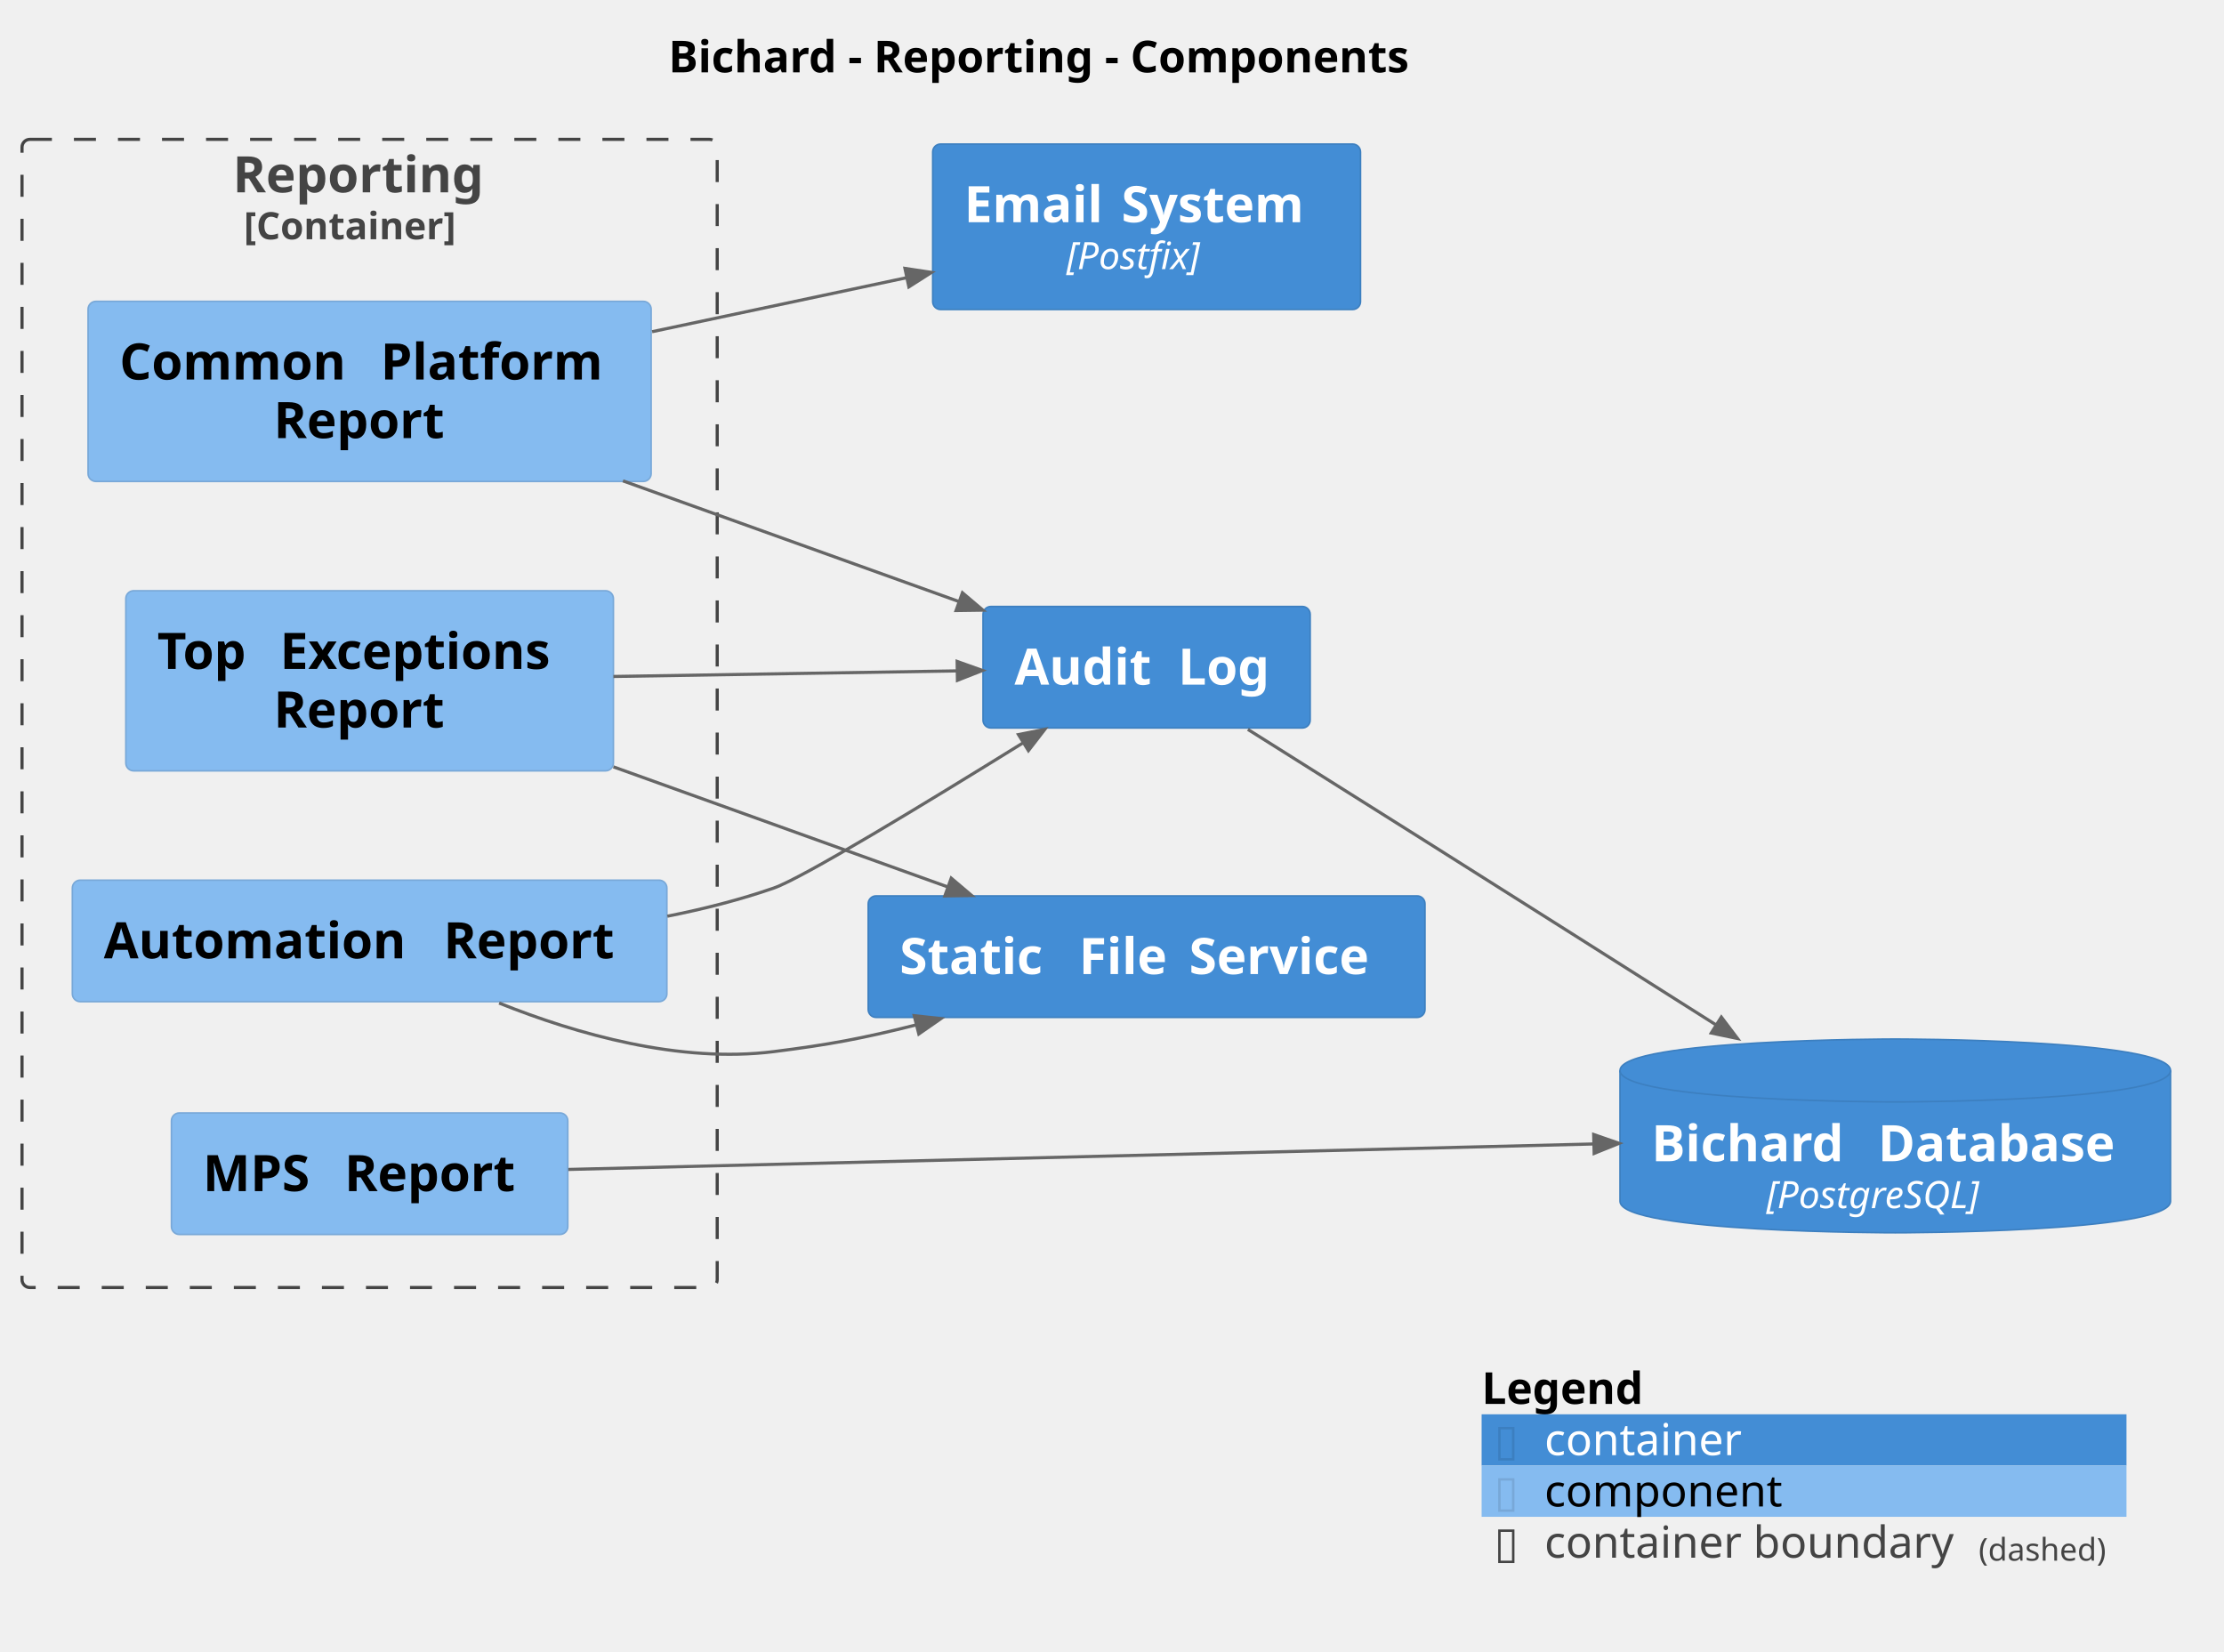
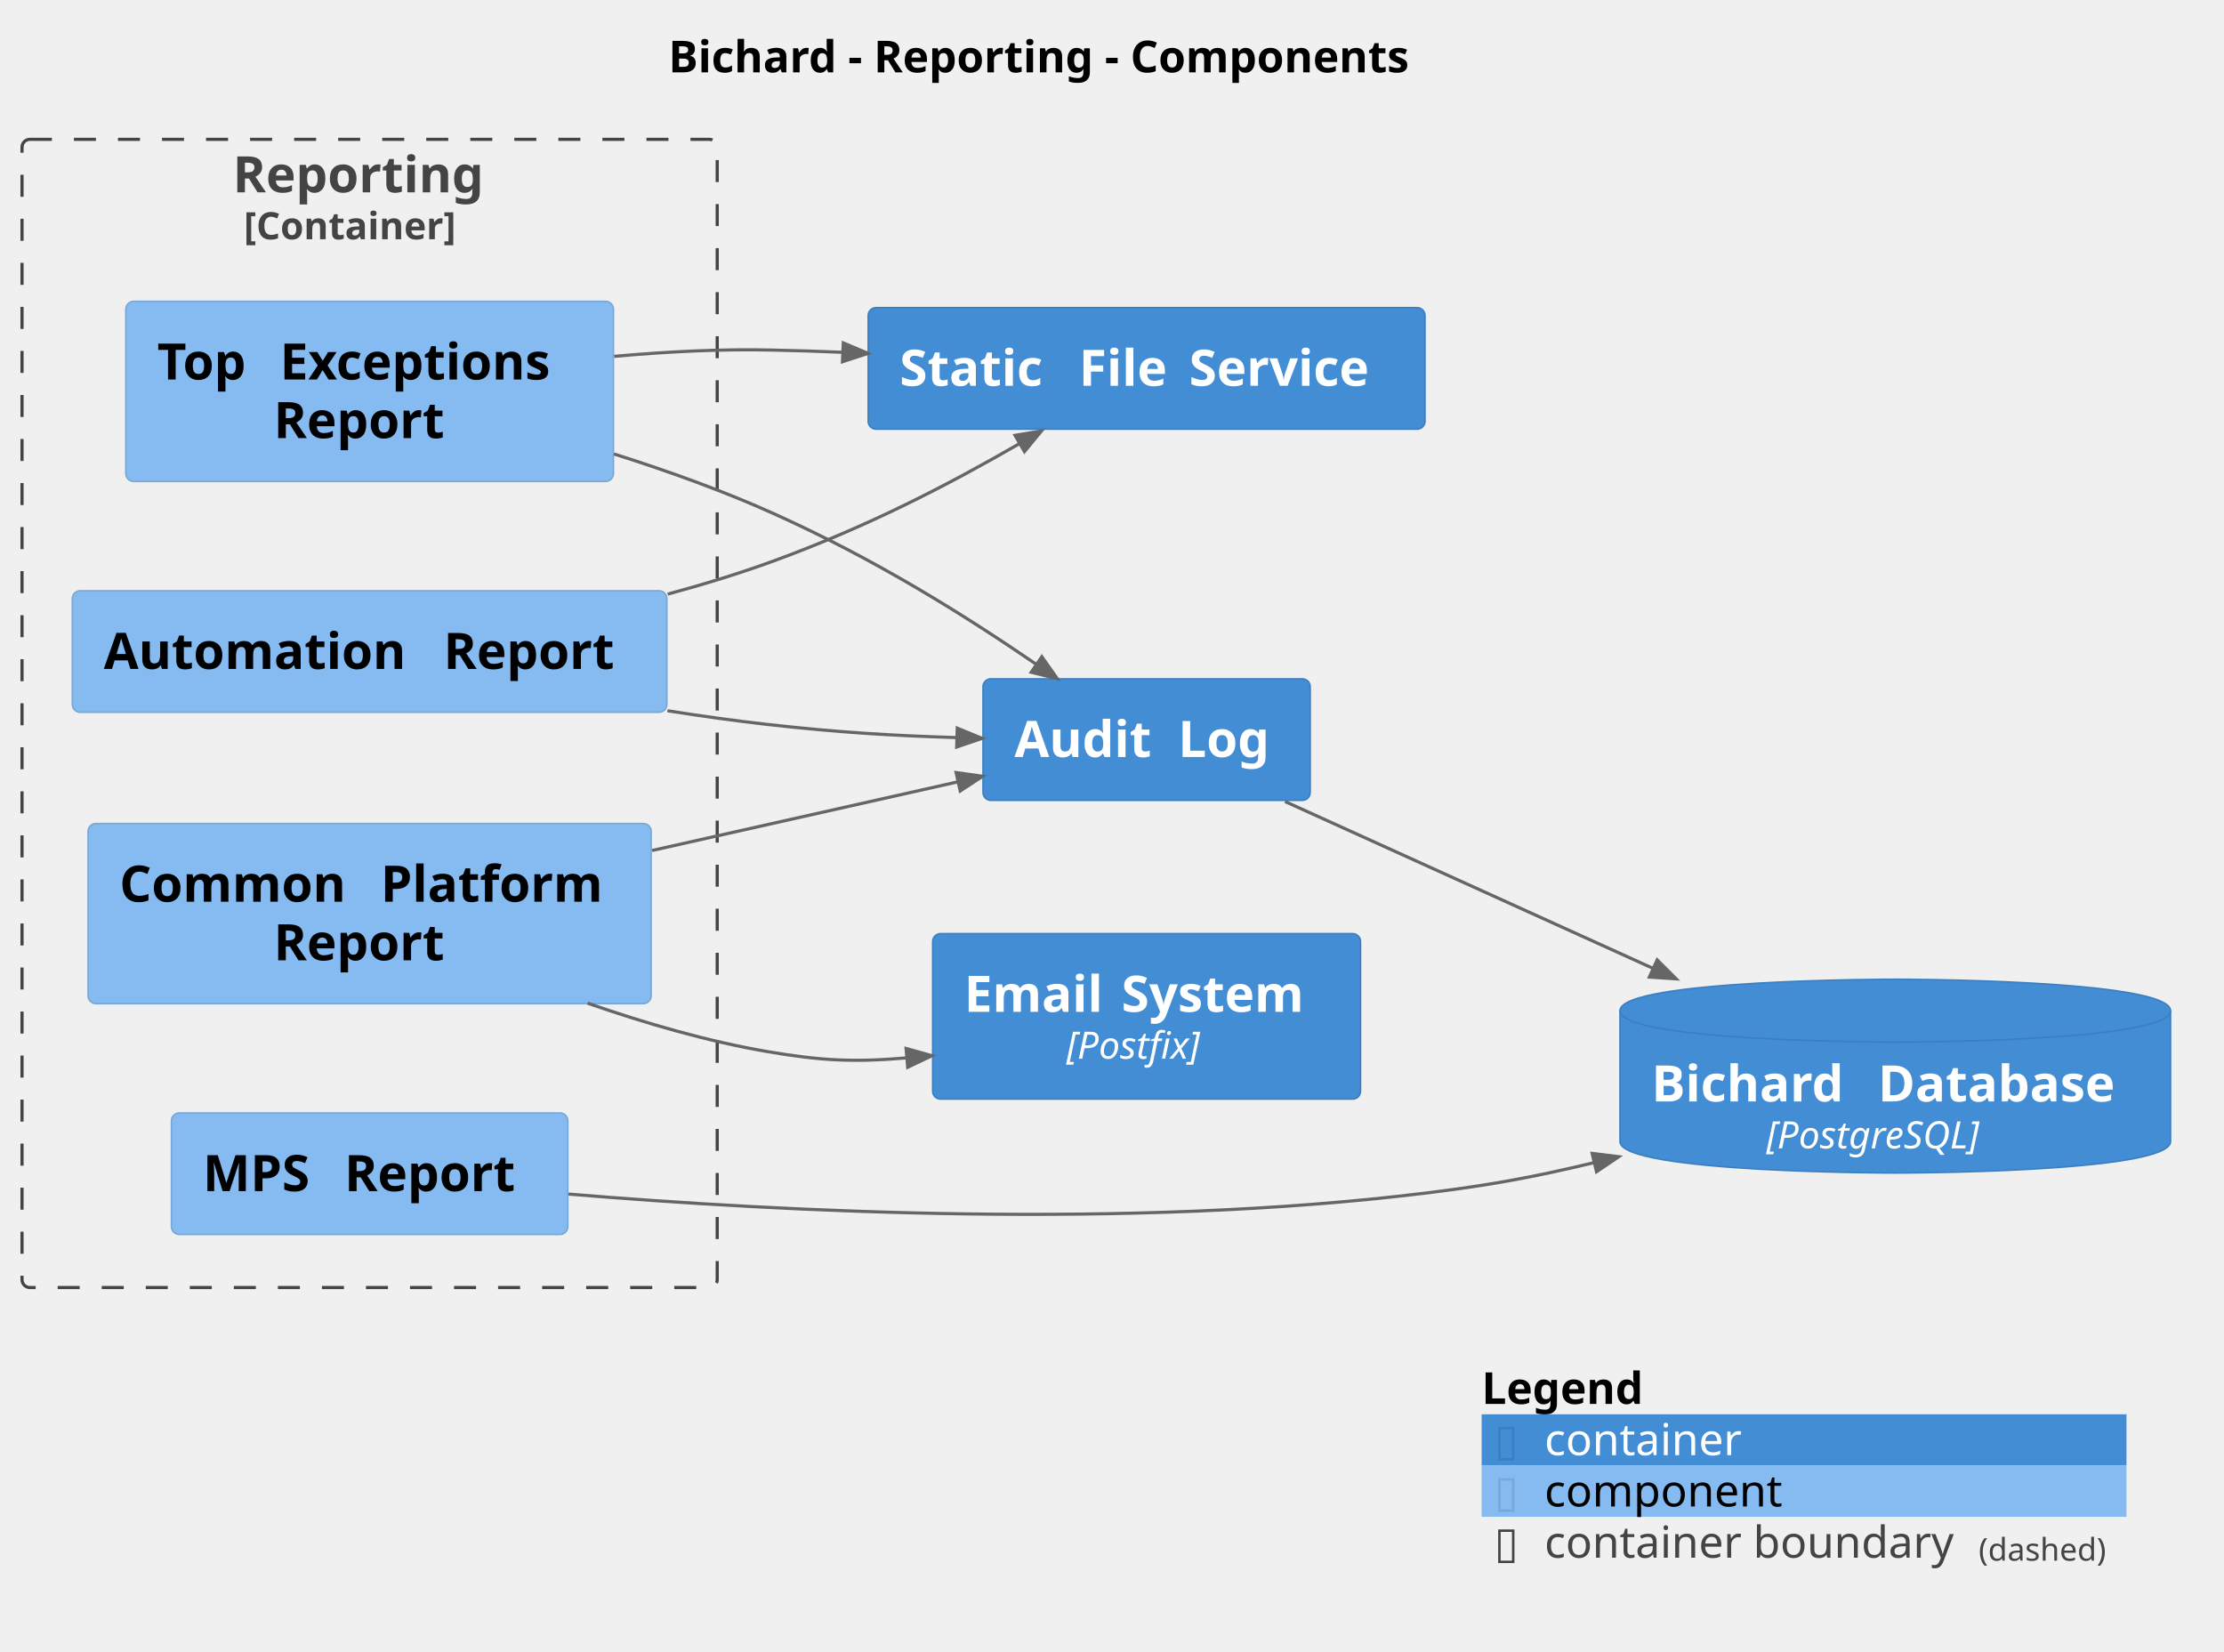
<svg xmlns="http://www.w3.org/2000/svg" contentStyleType="text/css" height="525px" preserveAspectRatio="none" style="width:707px;height:525px;background:#FFFFFF;" version="1.1" viewBox="0 0 707 525" width="707px" zoomAndPan="magnify">
  <defs />
  <g>
    <text fill="#000000" font-family="sans-serif" font-size="14" font-weight="bold" lengthAdjust="spacing" textLength="268" x="212.5" y="22.995">Bichard - Reporting - Components</text>
    <g id="cluster_Bichard.Reporting_boundary">
      <rect fill="none" height="365" rx="2.5" ry="2.5" style="stroke:#444444;stroke-width:1.0;stroke-dasharray:7.0,7.0;" width="221" x="7" y="44.297" />
      <text fill="#444444" font-family="sans-serif" font-size="16" font-weight="bold" lengthAdjust="spacing" textLength="87" x="74" y="61.148">Reporting</text>
      <text fill="#444444" font-family="sans-serif" font-size="12" font-weight="bold" lengthAdjust="spacing" textLength="80" x="77.5" y="76.061">[Container]</text>
    </g>
    <g id="elem_Bichard.Reporting.AutomationReport">
-       <rect fill="#85BBF0" height="38.625" rx="2.5" ry="2.5" style="stroke:#78A8D8;stroke-width:0.5;" width="189" x="23" y="279.797" />
-       <text fill="#000000" font-family="sans-serif" font-size="16" font-weight="bold" lengthAdjust="spacing" textLength="102" x="33" y="304.648">Automation</text>
-       <text fill="#000000" font-family="sans-serif" font-size="16" font-weight="bold" lengthAdjust="spacing" textLength="6" x="135" y="304.648"> </text>
-       <text fill="#000000" font-family="sans-serif" font-size="16" font-weight="bold" lengthAdjust="spacing" textLength="61" x="141" y="304.648">Report</text>
+       <rect fill="#85BBF0" height="38.625" rx="2.5" ry="2.5" style="stroke:#78A8D8;stroke-width:0.5;" width="189" x="23" y="187.797" />
+       <text fill="#000000" font-family="sans-serif" font-size="16" font-weight="bold" lengthAdjust="spacing" textLength="102" x="33" y="212.648">Automation</text>
+       <text fill="#000000" font-family="sans-serif" font-size="16" font-weight="bold" lengthAdjust="spacing" textLength="6" x="135" y="212.648"> </text>
+       <text fill="#000000" font-family="sans-serif" font-size="16" font-weight="bold" lengthAdjust="spacing" textLength="61" x="141" y="212.648">Report</text>
    </g>
    <g id="elem_Bichard.Reporting.CommonPlatformReport">
-       <rect fill="#85BBF0" height="57.25" rx="2.5" ry="2.5" style="stroke:#78A8D8;stroke-width:0.5;" width="179" x="28" y="95.797" />
-       <text fill="#000000" font-family="sans-serif" font-size="16" font-weight="bold" lengthAdjust="spacing" textLength="77" x="38" y="120.648">Common</text>
-       <text fill="#000000" font-family="sans-serif" font-size="16" font-weight="bold" lengthAdjust="spacing" textLength="6" x="115" y="120.648"> </text>
-       <text fill="#000000" font-family="sans-serif" font-size="16" font-weight="bold" lengthAdjust="spacing" textLength="76" x="121" y="120.648">Platform</text>
-       <text fill="#000000" font-family="sans-serif" font-size="16" font-weight="bold" lengthAdjust="spacing" textLength="61" x="87" y="139.273">Report</text>
+       <rect fill="#85BBF0" height="57.25" rx="2.5" ry="2.5" style="stroke:#78A8D8;stroke-width:0.5;" width="179" x="28" y="261.797" />
+       <text fill="#000000" font-family="sans-serif" font-size="16" font-weight="bold" lengthAdjust="spacing" textLength="77" x="38" y="286.648">Common</text>
+       <text fill="#000000" font-family="sans-serif" font-size="16" font-weight="bold" lengthAdjust="spacing" textLength="6" x="115" y="286.648"> </text>
+       <text fill="#000000" font-family="sans-serif" font-size="16" font-weight="bold" lengthAdjust="spacing" textLength="76" x="121" y="286.648">Platform</text>
+       <text fill="#000000" font-family="sans-serif" font-size="16" font-weight="bold" lengthAdjust="spacing" textLength="61" x="87" y="305.273">Report</text>
    </g>
    <g id="elem_Bichard.Reporting.MPSReport">
      <rect fill="#85BBF0" height="38.625" rx="2.5" ry="2.5" style="stroke:#78A8D8;stroke-width:0.5;" width="126" x="54.5" y="353.797" />
      <text fill="#000000" font-family="sans-serif" font-size="16" font-weight="bold" lengthAdjust="spacing" textLength="39" x="64.5" y="378.648">MPS</text>
      <text fill="#000000" font-family="sans-serif" font-size="16" font-weight="bold" lengthAdjust="spacing" textLength="6" x="103.5" y="378.648"> </text>
      <text fill="#000000" font-family="sans-serif" font-size="16" font-weight="bold" lengthAdjust="spacing" textLength="61" x="109.5" y="378.648">Report</text>
    </g>
    <g id="elem_Bichard.Reporting.TopExceptionsReport">
-       <rect fill="#85BBF0" height="57.25" rx="2.5" ry="2.5" style="stroke:#78A8D8;stroke-width:0.5;" width="155" x="40" y="187.797" />
-       <text fill="#000000" font-family="sans-serif" font-size="16" font-weight="bold" lengthAdjust="spacing" textLength="33" x="50" y="212.648">Top</text>
-       <text fill="#000000" font-family="sans-serif" font-size="16" font-weight="bold" lengthAdjust="spacing" textLength="6" x="83" y="212.648"> </text>
-       <text fill="#000000" font-family="sans-serif" font-size="16" font-weight="bold" lengthAdjust="spacing" textLength="96" x="89" y="212.648">Exceptions</text>
-       <text fill="#000000" font-family="sans-serif" font-size="16" font-weight="bold" lengthAdjust="spacing" textLength="61" x="87" y="231.273">Report</text>
+       <rect fill="#85BBF0" height="57.25" rx="2.5" ry="2.5" style="stroke:#78A8D8;stroke-width:0.5;" width="155" x="40" y="95.797" />
+       <text fill="#000000" font-family="sans-serif" font-size="16" font-weight="bold" lengthAdjust="spacing" textLength="33" x="50" y="120.648">Top</text>
+       <text fill="#000000" font-family="sans-serif" font-size="16" font-weight="bold" lengthAdjust="spacing" textLength="6" x="83" y="120.648"> </text>
+       <text fill="#000000" font-family="sans-serif" font-size="16" font-weight="bold" lengthAdjust="spacing" textLength="96" x="89" y="120.648">Exceptions</text>
+       <text fill="#000000" font-family="sans-serif" font-size="16" font-weight="bold" lengthAdjust="spacing" textLength="61" x="87" y="139.273">Report</text>
+     </g>
+     <g id="elem_Bichard.BichardDatabase">
+       <path d="M515,321.297 C515,311.297 602.5,311.297 602.5,311.297 C602.5,311.297 690,311.297 690,321.297 L690,362.891 C690,372.891 602.5,372.891 602.5,372.891 C602.5,372.891 515,372.891 515,362.891 L515,321.297 " fill="#438DD5" style="stroke:#3C7FC0;stroke-width:0.5;" />
+       <path d="M515,321.297 C515,331.297 602.5,331.297 602.5,331.297 C602.5,331.297 690,331.297 690,321.297 " fill="none" style="stroke:#3C7FC0;stroke-width:0.5;" />
+       <text fill="#FFFFFF" font-family="sans-serif" font-size="16" font-weight="bold" lengthAdjust="spacing" textLength="66" x="525" y="350.148">Bichard</text>
+       <text fill="#FFFFFF" font-family="sans-serif" font-size="16" font-weight="bold" lengthAdjust="spacing" textLength="6" x="591" y="350.148"> </text>
+       <text fill="#FFFFFF" font-family="sans-serif" font-size="16" font-weight="bold" lengthAdjust="spacing" textLength="83" x="597" y="350.148">Database</text>
+       <text fill="#FFFFFF" font-family="sans-serif" font-size="12" font-style="italic" lengthAdjust="spacing" textLength="82" x="561.5" y="365.06">[PostgreSQL]</text>
+     </g>
+     <g id="elem_Bichard.EmailSystem">
+       <rect fill="#438DD5" height="52.594" rx="2.5" ry="2.5" style="stroke:#3C7FC0;stroke-width:0.5;" width="136" x="296.5" y="296.797" />
+       <text fill="#FFFFFF" font-family="sans-serif" font-size="16" font-weight="bold" lengthAdjust="spacing" textLength="44" x="306.5" y="321.648">Email</text>
+       <text fill="#FFFFFF" font-family="sans-serif" font-size="16" font-weight="bold" lengthAdjust="spacing" textLength="6" x="350.5" y="321.648"> </text>
+       <text fill="#FFFFFF" font-family="sans-serif" font-size="16" font-weight="bold" lengthAdjust="spacing" textLength="66" x="356.5" y="321.648">System</text>
+       <text fill="#FFFFFF" font-family="sans-serif" font-size="12" font-style="italic" lengthAdjust="spacing" textLength="51" x="339" y="336.56">[Postfix]</text>
+     </g>
+     <g id="elem_Bichard.AuditLog">
+       <rect fill="#438DD5" height="38.625" rx="2.5" ry="2.5" style="stroke:#3C7FC0;stroke-width:0.5;" width="104" x="312.5" y="215.797" />
+       <text fill="#FFFFFF" font-family="sans-serif" font-size="16" font-weight="bold" lengthAdjust="spacing" textLength="46" x="322.5" y="240.648">Audit</text>
+       <text fill="#FFFFFF" font-family="sans-serif" font-size="16" font-weight="bold" lengthAdjust="spacing" textLength="6" x="368.5" y="240.648"> </text>
+       <text fill="#FFFFFF" font-family="sans-serif" font-size="16" font-weight="bold" lengthAdjust="spacing" textLength="32" x="374.5" y="240.648">Log</text>
    </g>
    <g id="elem_Bichard.StaticFileService">
-       <rect fill="#438DD5" height="38.625" rx="2.5" ry="2.5" style="stroke:#3C7FC0;stroke-width:0.5;" width="177" x="276" y="284.797" />
-       <text fill="#FFFFFF" font-family="sans-serif" font-size="16" font-weight="bold" lengthAdjust="spacing" textLength="51" x="286" y="309.648">Static</text>
-       <text fill="#FFFFFF" font-family="sans-serif" font-size="16" font-weight="bold" lengthAdjust="spacing" textLength="6" x="337" y="309.648"> </text>
-       <text fill="#FFFFFF" font-family="sans-serif" font-size="16" font-weight="bold" lengthAdjust="spacing" textLength="29" x="343" y="309.648">File</text>
-       <text fill="#FFFFFF" font-family="sans-serif" font-size="16" font-weight="bold" lengthAdjust="spacing" textLength="6" x="372" y="309.648"> </text>
-       <text fill="#FFFFFF" font-family="sans-serif" font-size="16" font-weight="bold" lengthAdjust="spacing" textLength="65" x="378" y="309.648">Service</text>
-     </g>
-     <g id="elem_Bichard.BichardDatabase">
-       <path d="M515,340.297 C515,330.297 602.5,330.297 602.5,330.297 C602.5,330.297 690,330.297 690,340.297 L690,381.891 C690,391.891 602.5,391.891 602.5,391.891 C602.5,391.891 515,391.891 515,381.891 L515,340.297 " fill="#438DD5" style="stroke:#3C7FC0;stroke-width:0.5;" />
-       <path d="M515,340.297 C515,350.297 602.5,350.297 602.5,350.297 C602.5,350.297 690,350.297 690,340.297 " fill="none" style="stroke:#3C7FC0;stroke-width:0.5;" />
-       <text fill="#FFFFFF" font-family="sans-serif" font-size="16" font-weight="bold" lengthAdjust="spacing" textLength="66" x="525" y="369.148">Bichard</text>
-       <text fill="#FFFFFF" font-family="sans-serif" font-size="16" font-weight="bold" lengthAdjust="spacing" textLength="6" x="591" y="369.148"> </text>
-       <text fill="#FFFFFF" font-family="sans-serif" font-size="16" font-weight="bold" lengthAdjust="spacing" textLength="83" x="597" y="369.148">Database</text>
-       <text fill="#FFFFFF" font-family="sans-serif" font-size="12" font-style="italic" lengthAdjust="spacing" textLength="82" x="561.5" y="384.06">[PostgreSQL]</text>
-     </g>
-     <g id="elem_Bichard.EmailSystem">
-       <rect fill="#438DD5" height="52.594" rx="2.5" ry="2.5" style="stroke:#3C7FC0;stroke-width:0.5;" width="136" x="296.5" y="45.797" />
-       <text fill="#FFFFFF" font-family="sans-serif" font-size="16" font-weight="bold" lengthAdjust="spacing" textLength="44" x="306.5" y="70.648">Email</text>
-       <text fill="#FFFFFF" font-family="sans-serif" font-size="16" font-weight="bold" lengthAdjust="spacing" textLength="6" x="350.5" y="70.648"> </text>
-       <text fill="#FFFFFF" font-family="sans-serif" font-size="16" font-weight="bold" lengthAdjust="spacing" textLength="66" x="356.5" y="70.648">System</text>
-       <text fill="#FFFFFF" font-family="sans-serif" font-size="12" font-style="italic" lengthAdjust="spacing" textLength="51" x="339" y="85.561">[Postfix]</text>
-     </g>
-     <g id="elem_Bichard.AuditLog">
-       <rect fill="#438DD5" height="38.625" rx="2.5" ry="2.5" style="stroke:#3C7FC0;stroke-width:0.5;" width="104" x="312.5" y="192.797" />
-       <text fill="#FFFFFF" font-family="sans-serif" font-size="16" font-weight="bold" lengthAdjust="spacing" textLength="46" x="322.5" y="217.648">Audit</text>
-       <text fill="#FFFFFF" font-family="sans-serif" font-size="16" font-weight="bold" lengthAdjust="spacing" textLength="6" x="368.5" y="217.648"> </text>
-       <text fill="#FFFFFF" font-family="sans-serif" font-size="16" font-weight="bold" lengthAdjust="spacing" textLength="32" x="374.5" y="217.648">Log</text>
+       <rect fill="#438DD5" height="38.625" rx="2.5" ry="2.5" style="stroke:#3C7FC0;stroke-width:0.5;" width="177" x="276" y="97.797" />
+       <text fill="#FFFFFF" font-family="sans-serif" font-size="16" font-weight="bold" lengthAdjust="spacing" textLength="51" x="286" y="122.648">Static</text>
+       <text fill="#FFFFFF" font-family="sans-serif" font-size="16" font-weight="bold" lengthAdjust="spacing" textLength="6" x="337" y="122.648"> </text>
+       <text fill="#FFFFFF" font-family="sans-serif" font-size="16" font-weight="bold" lengthAdjust="spacing" textLength="29" x="343" y="122.648">File</text>
+       <text fill="#FFFFFF" font-family="sans-serif" font-size="16" font-weight="bold" lengthAdjust="spacing" textLength="6" x="372" y="122.648"> </text>
+       <text fill="#FFFFFF" font-family="sans-serif" font-size="16" font-weight="bold" lengthAdjust="spacing" textLength="65" x="378" y="122.648">Service</text>
    </g>
    <g id="link_Bichard.AuditLog_Bichard.BichardDatabase">
-       <path d="M396.7,231.877 C413.41,242.367 434.33,255.527 453,267.297 C486.16,288.217 516.692,307.535 545.602,325.855 " fill="none" id="Bichard.AuditLog-to-Bichard.BichardDatabase" style="stroke:#666666;stroke-width:1.0;" />
-       <polygon fill="#666666" points="552.36,330.137,547.208,323.321,543.997,328.389,552.36,330.137" style="stroke:#666666;stroke-width:1.0;" />
-       <text fill="#666666" font-family="sans-serif" font-size="0" lengthAdjust="spacing" textLength="0" x="484" y="276.297">.</text>
+       <path d="M408.51,254.797 C443.21,270.527 485.394,289.652 525.564,307.872 " fill="none" id="Bichard.AuditLog-to-Bichard.BichardDatabase" style="stroke:#666666;stroke-width:1.0;" />
+       <polygon fill="#666666" points="532.85,311.177,526.804,305.14,524.325,310.604,532.85,311.177" style="stroke:#666666;stroke-width:1.0;" />
+       <text fill="#666666" font-family="sans-serif" font-size="0" lengthAdjust="spacing" textLength="0" x="484" y="277.297">.</text>
    </g>
    <g id="link_Bichard.Reporting.AutomationReport_Bichard.AuditLog">
-       <path d="M212.14,291.257 C223.71,288.967 235.24,286.037 246,282.297 C255.17,279.107 293.75,255.65 325.35,236.071 " fill="none" id="Bichard.Reporting.AutomationReport-to-Bichard.AuditLog" style="stroke:#666666;stroke-width:1.0;" />
-       <polygon fill="#666666" points="332.15,231.857,323.769,233.52,326.93,238.621,332.15,231.857" style="stroke:#666666;stroke-width:1.0;" />
-       <text fill="#666666" font-family="sans-serif" font-size="0" lengthAdjust="spacing" textLength="0" x="245" y="271.297">.</text>
+       <path d="M212.17,225.937 C222.88,227.627 233.65,229.137 244,230.297 C266.29,232.797 283.044,233.835 304.214,234.475 " fill="none" id="Bichard.Reporting.AutomationReport-to-Bichard.AuditLog" style="stroke:#666666;stroke-width:1.0;" />
+       <polygon fill="#666666" points="312.21,234.717,304.304,231.476,304.123,237.474,312.21,234.717" style="stroke:#666666;stroke-width:1.0;" />
+       <text fill="#666666" font-family="sans-serif" font-size="0" lengthAdjust="spacing" textLength="0" x="245" y="219.297">.</text>
    </g>
    <g id="link_Bichard.Reporting.CommonPlatformReport_Bichard.AuditLog">
-       <path d="M198.04,152.867 C235.63,166.367 271.861,179.383 304.941,191.263 " fill="none" id="Bichard.Reporting.CommonPlatformReport-to-Bichard.AuditLog" style="stroke:#666666;stroke-width:1.0;" />
-       <polygon fill="#666666" points="312.47,193.967,305.955,188.44,303.927,194.086,312.47,193.967" style="stroke:#666666;stroke-width:1.0;" />
-       <text fill="#666666" font-family="sans-serif" font-size="0" lengthAdjust="spacing" textLength="0" x="245" y="159.297">.</text>
+       <path d="M207.3,270.367 C242.63,262.427 274.214,255.339 304.594,248.519 " fill="none" id="Bichard.Reporting.CommonPlatformReport-to-Bichard.AuditLog" style="stroke:#666666;stroke-width:1.0;" />
+       <polygon fill="#666666" points="312.4,246.767,303.937,245.592,305.251,251.446,312.4,246.767" style="stroke:#666666;stroke-width:1.0;" />
+       <text fill="#666666" font-family="sans-serif" font-size="0" lengthAdjust="spacing" textLength="0" x="245" y="250.297">.</text>
    </g>
    <g id="link_Bichard.Reporting.AutomationReport_Bichard.StaticFileService">
-       <path d="M158.67,318.867 C183.48,328.797 216.16,338.047 246,334.297 C263.44,332.107 274.255,330.111 291.355,325.781 " fill="none" id="Bichard.Reporting.AutomationReport-to-Bichard.StaticFileService" style="stroke:#666666;stroke-width:1.0;" />
-       <polygon fill="#666666" points="299.11,323.817,290.618,322.872,292.091,328.689,299.11,323.817" style="stroke:#666666;stroke-width:1.0;" />
+       <path d="M212.26,188.867 C223.76,185.757 235.24,182.237 246,178.297 C276,167.307 301.129,154.262 324.169,140.982 " fill="none" id="Bichard.Reporting.AutomationReport-to-Bichard.StaticFileService" style="stroke:#666666;stroke-width:1.0;" />
+       <polygon fill="#666666" points="331.1,136.987,322.671,138.383,325.667,143.581,331.1,136.987" style="stroke:#666666;stroke-width:1.0;" />
+       <text fill="#666666" font-family="sans-serif" font-size="0" lengthAdjust="spacing" textLength="0" x="245" y="167.297">.</text>
+     </g>
+     <g id="link_Bichard.Reporting.TopExceptionsReport_Bichard.StaticFileService">
+       <path d="M195.24,113.287 C211.94,111.787 229.54,110.877 246,111.297 C255.7,111.547 257.847,111.567 267.947,111.997 " fill="none" id="Bichard.Reporting.TopExceptionsReport-to-Bichard.StaticFileService" style="stroke:#666666;stroke-width:1.0;" />
+       <polygon fill="#666666" points="275.94,112.337,268.075,108.999,267.82,114.994,275.94,112.337" style="stroke:#666666;stroke-width:1.0;" />
+       <text fill="#666666" font-family="sans-serif" font-size="0" lengthAdjust="spacing" textLength="0" x="245" y="100.297">.</text>
+     </g>
+     <g id="link_Bichard.Reporting.CommonPlatformReport_Bichard.EmailSystem">
+       <path d="M186.77,318.897 C205.04,325.257 224.99,331.057 244,334.297 C260.84,337.167 271.189,337.747 288.299,336.287 " fill="none" id="Bichard.Reporting.CommonPlatformReport-to-Bichard.EmailSystem" style="stroke:#666666;stroke-width:1.0;" />
+       <polygon fill="#666666" points="296.27,335.607,288.044,333.298,288.554,339.276,296.27,335.607" style="stroke:#666666;stroke-width:1.0;" />
      <text fill="#666666" font-family="sans-serif" font-size="0" lengthAdjust="spacing" textLength="0" x="245" y="323.297">.</text>
    </g>
-     <g id="link_Bichard.Reporting.TopExceptionsReport_Bichard.StaticFileService">
-       <path d="M195.01,243.777 C231.94,257.037 267.851,269.943 301.381,281.983 " fill="none" id="Bichard.Reporting.TopExceptionsReport-to-Bichard.StaticFileService" style="stroke:#666666;stroke-width:1.0;" />
-       <polygon fill="#666666" points="308.91,284.687,302.395,279.16,300.367,284.807,308.91,284.687" style="stroke:#666666;stroke-width:1.0;" />
-       <text fill="#666666" font-family="sans-serif" font-size="0" lengthAdjust="spacing" textLength="0" x="245" y="251.297">.</text>
-     </g>
-     <g id="link_Bichard.Reporting.CommonPlatformReport_Bichard.EmailSystem">
-       <path d="M207.3,105.447 C236.6,99.227 260.874,94.077 288.304,88.257 " fill="none" id="Bichard.Reporting.CommonPlatformReport-to-Bichard.EmailSystem" style="stroke:#666666;stroke-width:1.0;" />
-       <polygon fill="#666666" points="296.13,86.597,287.682,85.323,288.927,91.192,296.13,86.597" style="stroke:#666666;stroke-width:1.0;" />
-       <text fill="#666666" font-family="sans-serif" font-size="0" lengthAdjust="spacing" textLength="0" x="245" y="87.297">.</text>
-     </g>
    <g id="link_Bichard.Reporting.MPSReport_Bichard.BichardDatabase">
-       <path d="M180.66,371.757 C265.63,369.637 410.462,366.046 506.702,363.656 " fill="none" id="Bichard.Reporting.MPSReport-to-Bichard.BichardDatabase" style="stroke:#666666;stroke-width:1.0;" />
-       <polygon fill="#666666" points="514.7,363.457,506.628,360.656,506.777,366.655,514.7,363.457" style="stroke:#666666;stroke-width:1.0;" />
-       <text fill="#666666" font-family="sans-serif" font-size="0" lengthAdjust="spacing" textLength="0" x="364.5" y="353.297">.</text>
+       <path d="M180.73,379.587 C248.1,385.187 358.6,390.877 453,379.297 C473.17,376.817 486.771,374.382 506.83,369.572 " fill="none" id="Bichard.Reporting.MPSReport-to-Bichard.BichardDatabase" style="stroke:#666666;stroke-width:1.0;" />
+       <polygon fill="#666666" points="514.61,367.707,506.131,366.655,507.53,372.49,514.61,367.707" style="stroke:#666666;stroke-width:1.0;" />
+       <text fill="#666666" font-family="sans-serif" font-size="0" lengthAdjust="spacing" textLength="0" x="364.5" y="368.297">.</text>
    </g>
    <g id="link_Bichard.Reporting.TopExceptionsReport_Bichard.AuditLog">
-       <path d="M195.01,215.047 C233.2,214.427 270.371,213.816 304.321,213.267 " fill="none" id="Bichard.Reporting.TopExceptionsReport-to-Bichard.AuditLog" style="stroke:#666666;stroke-width:1.0;" />
-       <polygon fill="#666666" points="312.32,213.137,304.272,210.267,304.37,216.266,312.32,213.137" style="stroke:#666666;stroke-width:1.0;" />
-       <text fill="#666666" font-family="sans-serif" font-size="0" lengthAdjust="spacing" textLength="0" x="245" y="203.297">.</text>
+       <path d="M195.17,144.307 C212.21,149.697 229.96,156.067 246,163.297 C278.5,177.937 306.366,195.412 329.506,211.232 " fill="none" id="Bichard.Reporting.TopExceptionsReport-to-Bichard.AuditLog" style="stroke:#666666;stroke-width:1.0;" />
+       <polygon fill="#666666" points="336.11,215.747,331.199,208.755,327.813,213.708,336.11,215.747" style="stroke:#666666;stroke-width:1.0;" />
+       <text fill="#666666" font-family="sans-serif" font-size="0" lengthAdjust="spacing" textLength="0" x="245" y="152.297">.</text>
    </g>
    <rect fill="none" height="16.297" style="stroke:none;stroke-width:1.0;" width="205" x="471" y="433.297" />
    <text fill="#000000" font-family="sans-serif" font-size="14" font-weight="bold" lengthAdjust="spacing" textLength="59" x="471" y="446.292">Legend</text>
    <text fill="#FFFFFF" font-family="sans-serif" font-size="14" lengthAdjust="spacing" textLength="4" x="530" y="446.292"> </text>
    <rect fill="#438DD5" height="16.297" style="stroke:none;stroke-width:1.0;" width="205" x="471" y="449.594" />
    <text fill="#3C7FC0" font-family="sans-serif" font-size="14" lengthAdjust="spacing" textLength="8" x="475" y="462.589">▯</text>
    <text fill="#FFFFFF" font-family="sans-serif" font-size="14" lengthAdjust="spacing" textLength="4" x="483" y="462.589"> </text>
    <text fill="#FFFFFF" font-family="sans-serif" font-size="14" lengthAdjust="spacing" textLength="65" x="491" y="462.589">container</text>
    <text fill="#FFFFFF" font-family="sans-serif" font-size="14" lengthAdjust="spacing" textLength="4" x="560" y="462.589"> </text>
    <rect fill="#85BBF0" height="16.297" style="stroke:none;stroke-width:1.0;" width="205" x="471" y="465.891" />
    <text fill="#78A8D8" font-family="sans-serif" font-size="14" lengthAdjust="spacing" textLength="8" x="475" y="478.886">▯</text>
    <text fill="#FFFFFF" font-family="sans-serif" font-size="14" lengthAdjust="spacing" textLength="4" x="483" y="478.886"> </text>
    <text fill="#000000" font-family="sans-serif" font-size="14" lengthAdjust="spacing" textLength="80" x="491" y="478.886">component</text>
    <text fill="#FFFFFF" font-family="sans-serif" font-size="14" lengthAdjust="spacing" textLength="4" x="575" y="478.886"> </text>
    <rect fill="none" height="16.297" style="stroke:none;stroke-width:1.0;" width="205" x="471" y="482.188" />
    <text fill="#444444" font-family="sans-serif" font-size="14" lengthAdjust="spacing" textLength="8" x="475" y="495.183">▯</text>
    <text fill="#FFFFFF" font-family="sans-serif" font-size="14" lengthAdjust="spacing" textLength="4" x="483" y="495.183"> </text>
    <text fill="#444444" font-family="sans-serif" font-size="14" lengthAdjust="spacing" textLength="134" x="491" y="495.183">container boundary</text>
    <text fill="#444444" font-family="sans-serif" font-size="10" lengthAdjust="spacing" textLength="43" x="629" y="496.126">(dashed)</text>
    <text fill="#FFFFFF" font-family="sans-serif" font-size="14" lengthAdjust="spacing" textLength="4" x="672" y="495.183"> </text>
    <line style="stroke:none;stroke-width:1.0;" x1="471" x2="676" y1="433.297" y2="433.297" />
    <line style="stroke:none;stroke-width:1.0;" x1="471" x2="676" y1="449.594" y2="449.594" />
    <line style="stroke:none;stroke-width:1.0;" x1="471" x2="676" y1="465.891" y2="465.891" />
    <line style="stroke:none;stroke-width:1.0;" x1="471" x2="676" y1="482.188" y2="482.188" />
    <line style="stroke:none;stroke-width:1.0;" x1="471" x2="676" y1="498.484" y2="498.484" />
    <line style="stroke:none;stroke-width:1.0;" x1="471" x2="471" y1="433.297" y2="498.484" />
    <line style="stroke:none;stroke-width:1.0;" x1="676" x2="676" y1="433.297" y2="498.484" />
  </g>
</svg>
